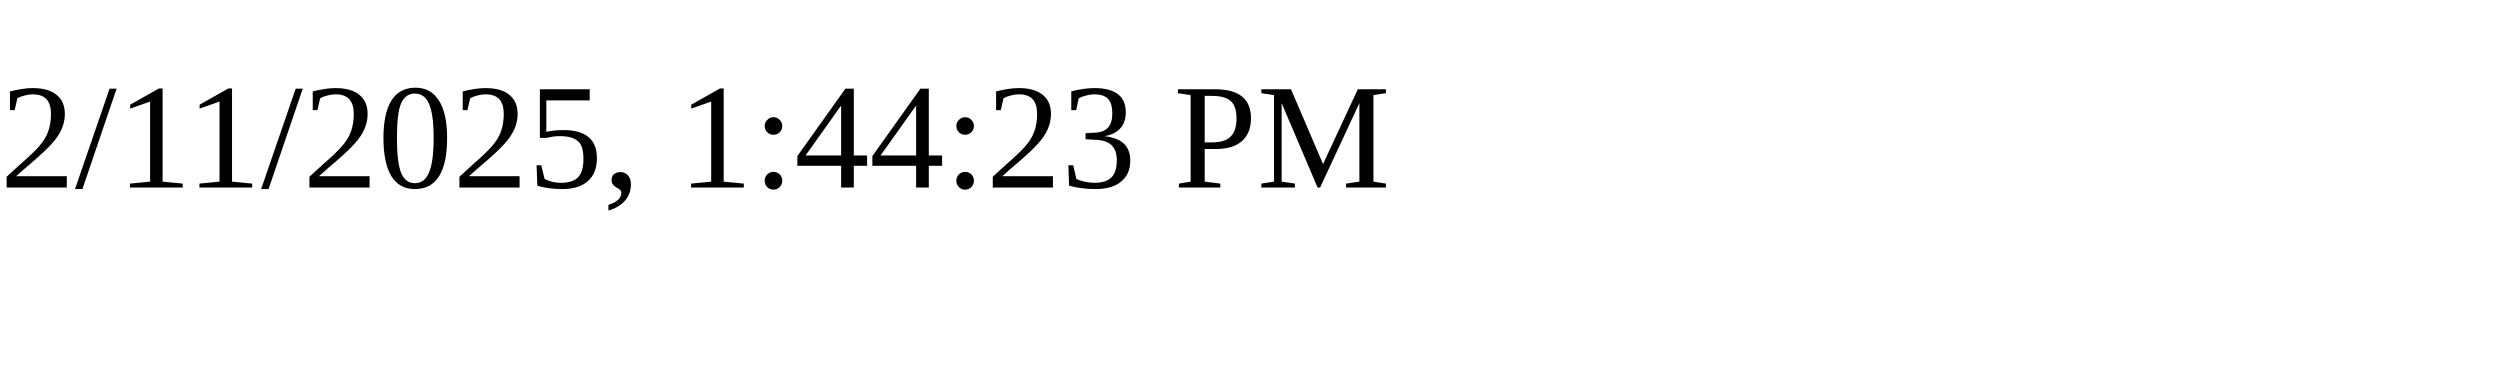
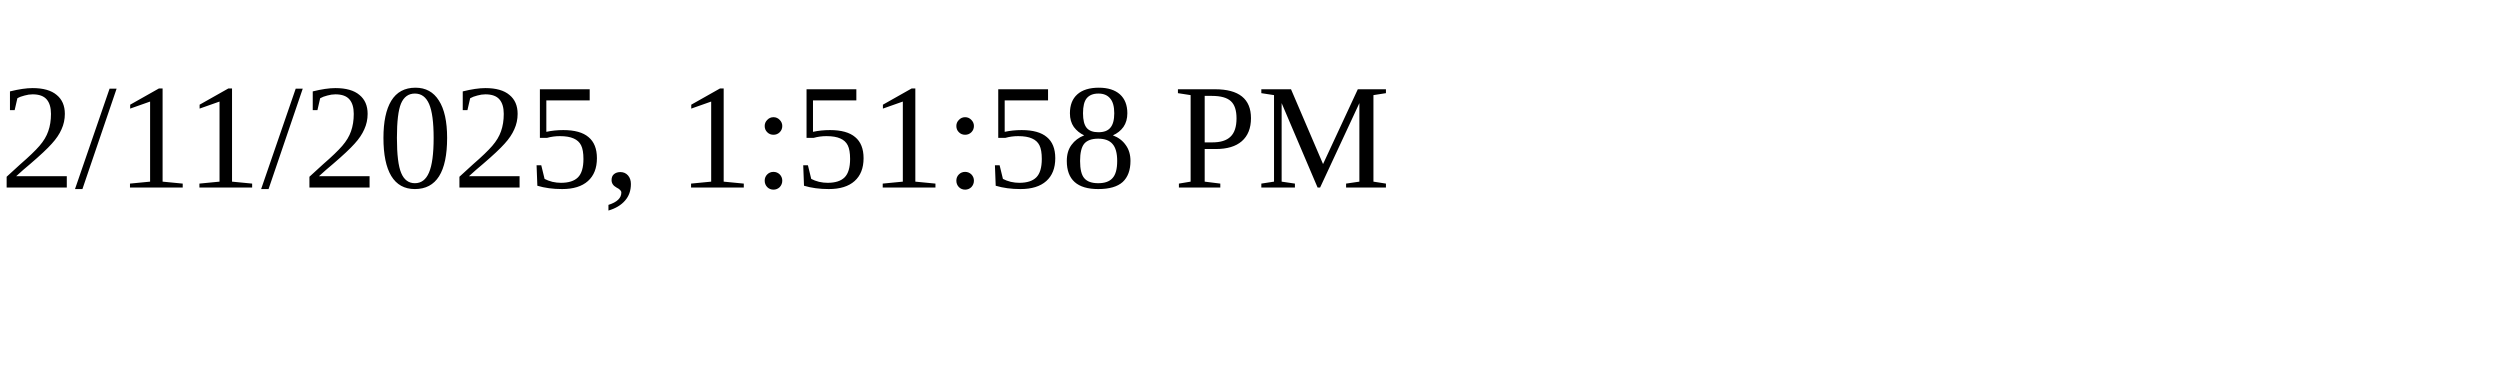
<svg xmlns="http://www.w3.org/2000/svg" height="30" width="200">
-   <text x="0" y="15">2/11/2025, 1:44:23 PM</text>
+   <text x="0" y="15">2/11/2025, 1:51:58 PM</text>
</svg>
